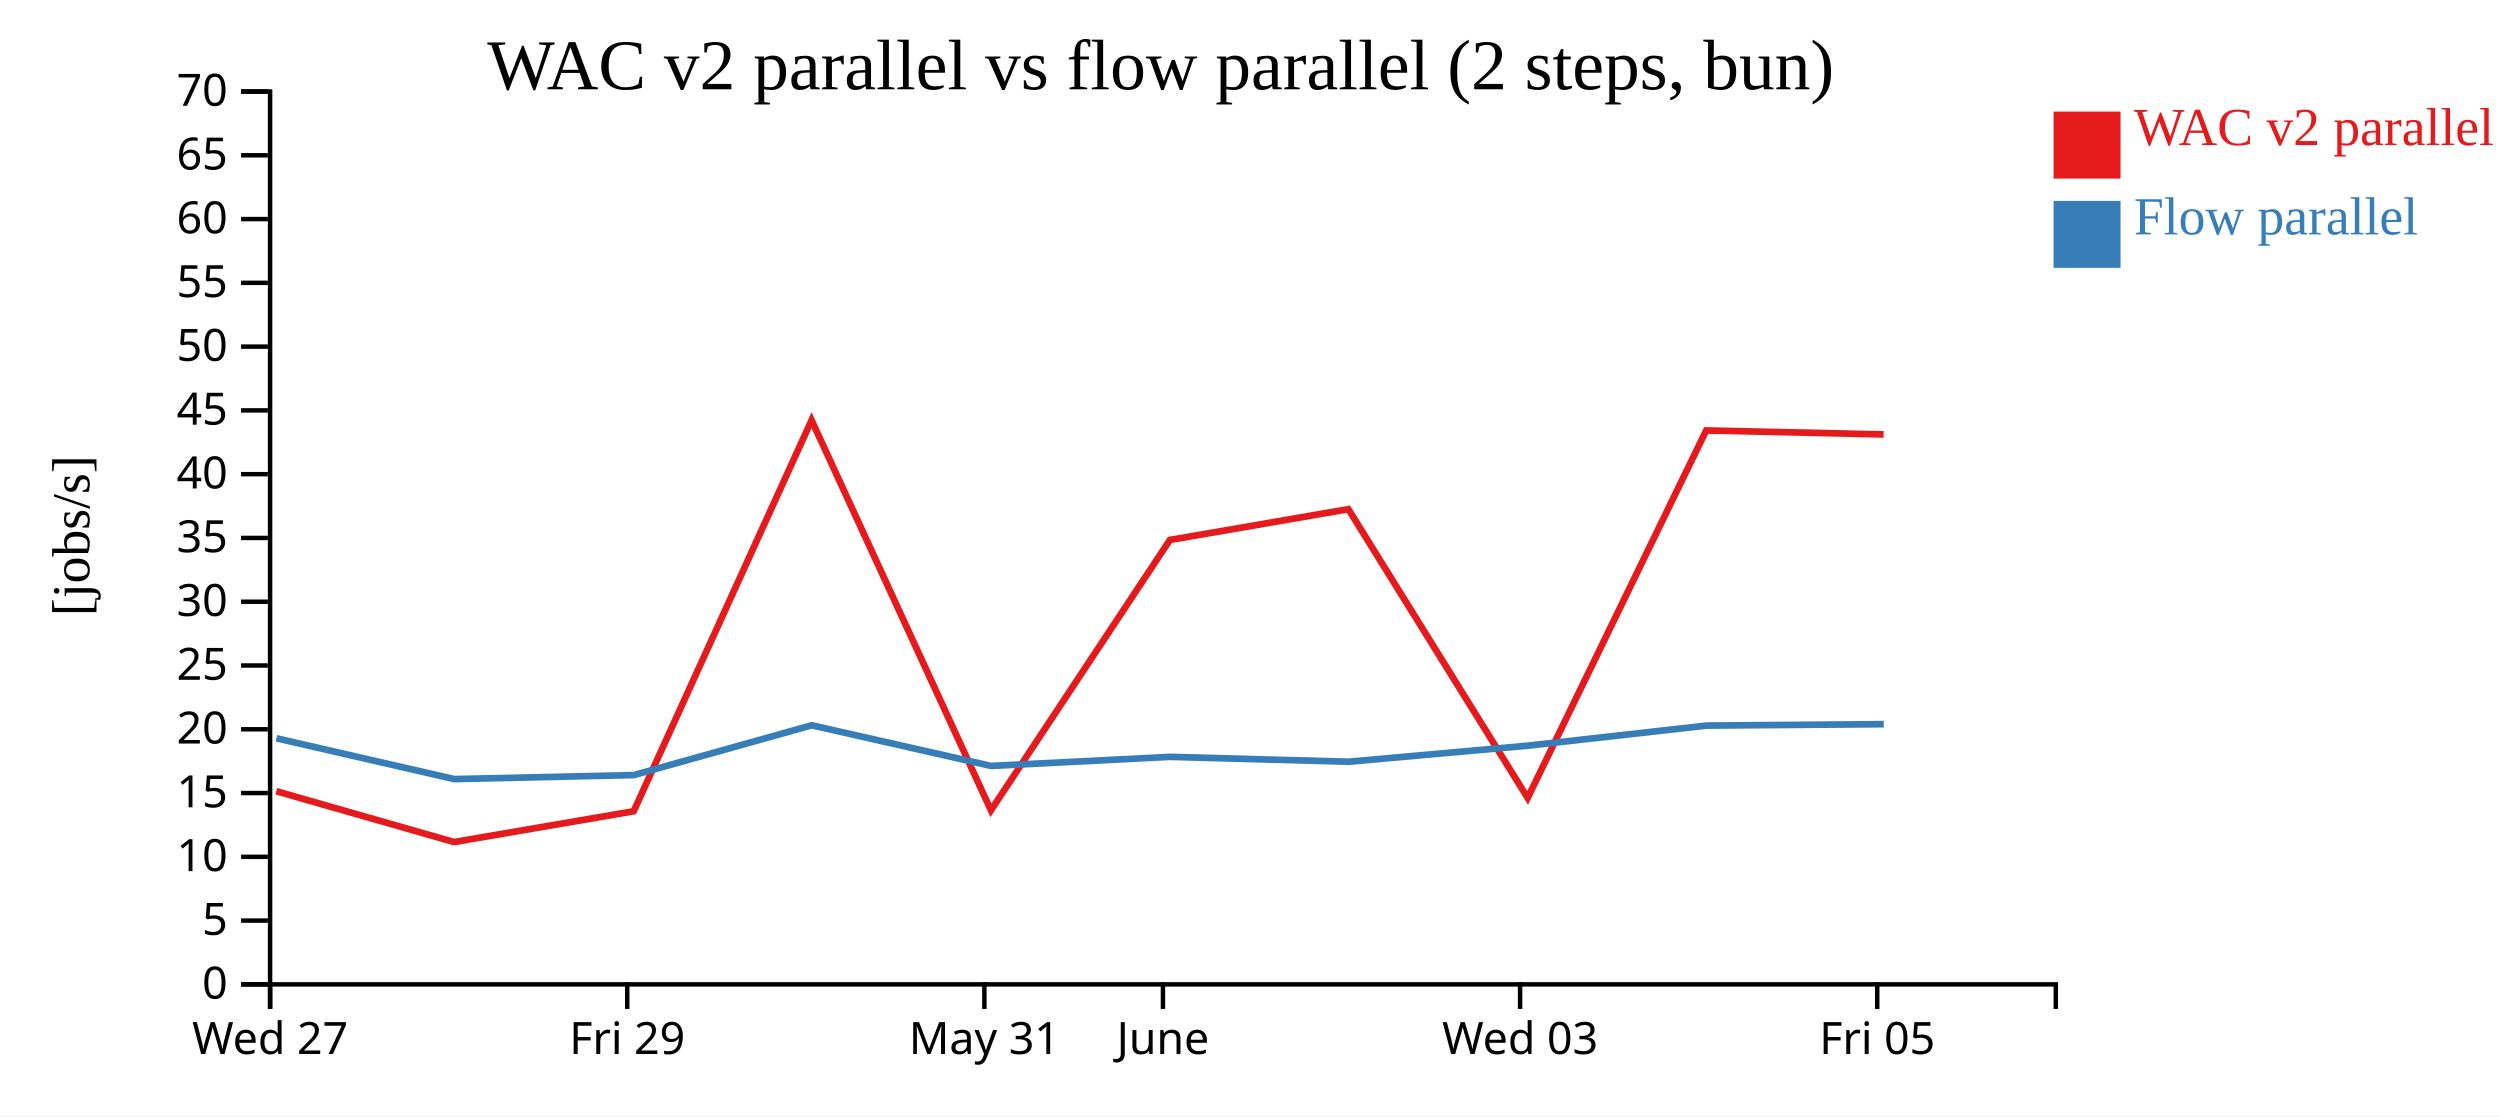
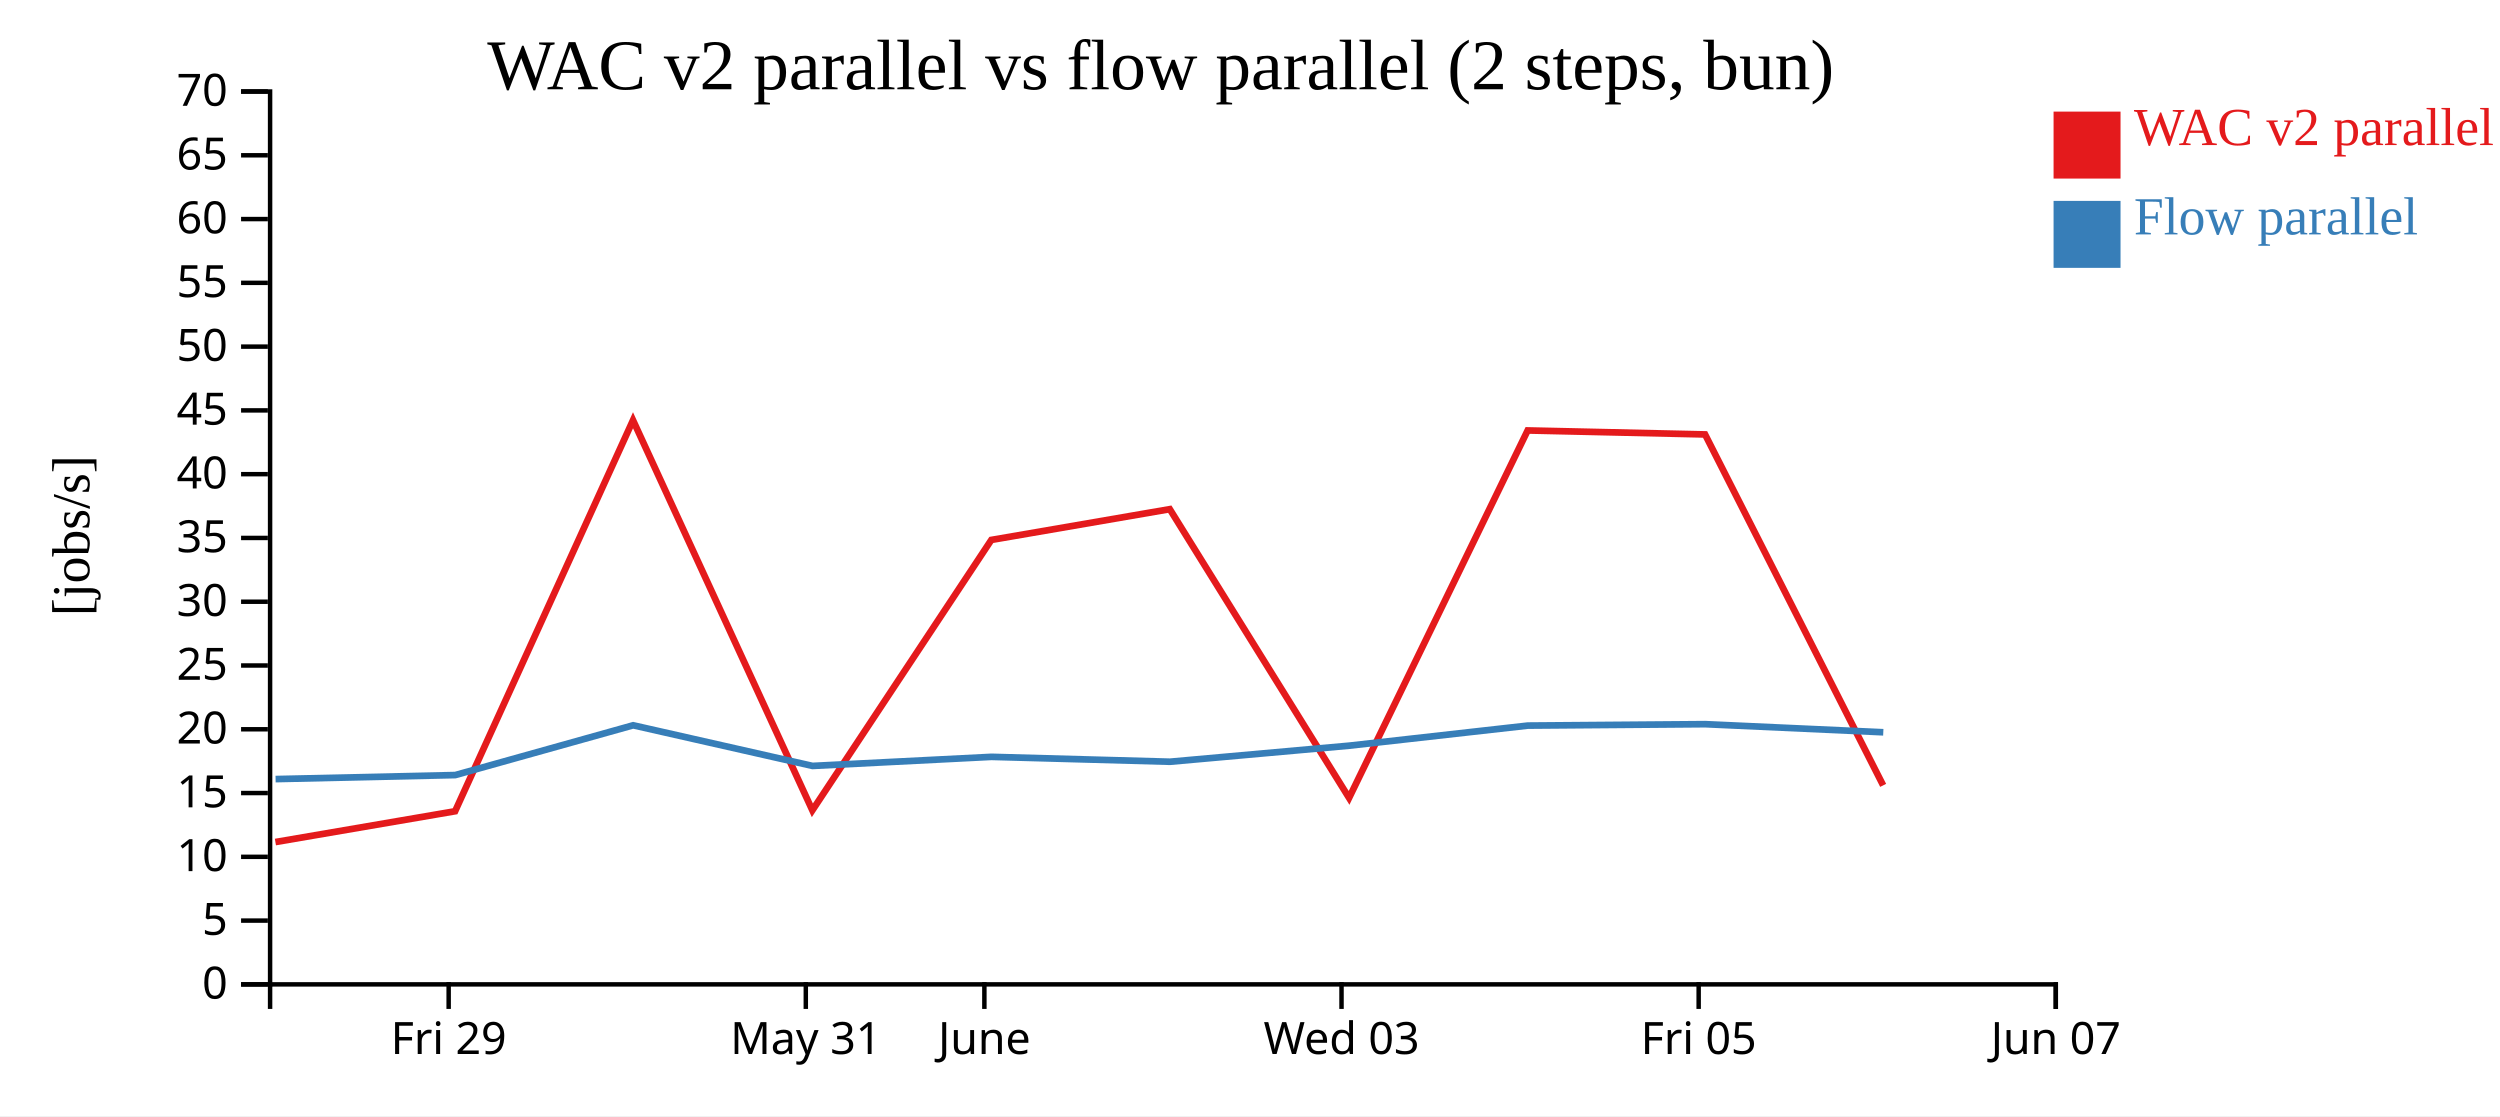
<svg xmlns="http://www.w3.org/2000/svg" width="560" height="250">
  <rect width="100%" height="100%" fill="white" />
  <g transform="translate(60,20)">
    <g transform="translate(0,200)" fill="none" font-size="10" font-family="sans-serif" text-anchor="middle">
      <path class="domain" stroke="currentColor" d="M0.5,6V0.5H400.5V6" />
-       <g class="tick" opacity="1" transform="translate(0.5,0)">
-         <line stroke="currentColor" y2="6" />
-         <text fill="currentColor" y="9" dy="0.71em">Wed 27</text>
-       </g>
-       <g class="tick" opacity="1" transform="translate(80.5,0)">
+       <g class="tick" opacity="1" transform="translate(40.5,0)">
        <line stroke="currentColor" y2="6" />
        <text fill="currentColor" y="9" dy="0.71em">Fri 29</text>
      </g>
-       <g class="tick" opacity="1" transform="translate(160.5,0)">
+       <g class="tick" opacity="1" transform="translate(120.5,0)">
        <line stroke="currentColor" y2="6" />
        <text fill="currentColor" y="9" dy="0.71em">May 31</text>
      </g>
-       <g class="tick" opacity="1" transform="translate(200.5,0)">
+       <g class="tick" opacity="1" transform="translate(160.5,0)">
        <line stroke="currentColor" y2="6" />
        <text fill="currentColor" y="9" dy="0.71em">June</text>
      </g>
-       <g class="tick" opacity="1" transform="translate(280.5,0)">
+       <g class="tick" opacity="1" transform="translate(240.5,0)">
        <line stroke="currentColor" y2="6" />
        <text fill="currentColor" y="9" dy="0.71em">Wed 03</text>
      </g>
-       <g class="tick" opacity="1" transform="translate(360.5,0)">
+       <g class="tick" opacity="1" transform="translate(320.5,0)">
        <line stroke="currentColor" y2="6" />
        <text fill="currentColor" y="9" dy="0.71em">Fri 05</text>
+       </g>
+       <g class="tick" opacity="1" transform="translate(400.5,0)">
+         <line stroke="currentColor" y2="6" />
+         <text fill="currentColor" y="9" dy="0.71em">Jun 07</text>
      </g>
    </g>
    <g fill="none" font-size="10" font-family="sans-serif" text-anchor="end">
      <path class="domain" stroke="currentColor" d="M-6,200.5H0.5V0.5H-6" />
      <g class="tick" opacity="1" transform="translate(0,200.5)">
        <line stroke="currentColor" x2="-6" />
        <text fill="currentColor" x="-9" dy="0.32em">0</text>
      </g>
      <g class="tick" opacity="1" transform="translate(0,186.2143)">
        <line stroke="currentColor" x2="-6" />
        <text fill="currentColor" x="-9" dy="0.32em">5</text>
      </g>
      <g class="tick" opacity="1" transform="translate(0,171.9286)">
        <line stroke="currentColor" x2="-6" />
        <text fill="currentColor" x="-9" dy="0.32em">10</text>
      </g>
      <g class="tick" opacity="1" transform="translate(0,157.6429)">
        <line stroke="currentColor" x2="-6" />
        <text fill="currentColor" x="-9" dy="0.32em">15</text>
      </g>
      <g class="tick" opacity="1" transform="translate(0,143.3571)">
        <line stroke="currentColor" x2="-6" />
        <text fill="currentColor" x="-9" dy="0.32em">20</text>
      </g>
      <g class="tick" opacity="1" transform="translate(0,129.0714)">
        <line stroke="currentColor" x2="-6" />
        <text fill="currentColor" x="-9" dy="0.32em">25</text>
      </g>
      <g class="tick" opacity="1" transform="translate(0,114.7857)">
        <line stroke="currentColor" x2="-6" />
        <text fill="currentColor" x="-9" dy="0.32em">30</text>
      </g>
      <g class="tick" opacity="1" transform="translate(0,100.5)">
        <line stroke="currentColor" x2="-6" />
        <text fill="currentColor" x="-9" dy="0.32em">35</text>
      </g>
      <g class="tick" opacity="1" transform="translate(0,86.21429)">
        <line stroke="currentColor" x2="-6" />
        <text fill="currentColor" x="-9" dy="0.32em">40</text>
      </g>
      <g class="tick" opacity="1" transform="translate(0,71.92857)">
        <line stroke="currentColor" x2="-6" />
        <text fill="currentColor" x="-9" dy="0.32em">45</text>
      </g>
      <g class="tick" opacity="1" transform="translate(0,57.64286)">
        <line stroke="currentColor" x2="-6" />
        <text fill="currentColor" x="-9" dy="0.32em">50</text>
      </g>
      <g class="tick" opacity="1" transform="translate(0,43.35714)">
        <line stroke="currentColor" x2="-6" />
        <text fill="currentColor" x="-9" dy="0.32em">55</text>
      </g>
      <g class="tick" opacity="1" transform="translate(0,29.07143)">
        <line stroke="currentColor" x2="-6" />
        <text fill="currentColor" x="-9" dy="0.32em">60</text>
      </g>
      <g class="tick" opacity="1" transform="translate(0,14.78571)">
        <line stroke="currentColor" x2="-6" />
        <text fill="currentColor" x="-9" dy="0.32em">65</text>
      </g>
      <g class="tick" opacity="1" transform="translate(0,0.5)">
        <line stroke="currentColor" x2="-6" />
        <text fill="currentColor" x="-9" dy="0.32em">70</text>
      </g>
    </g>
    <text text-anchor="middle" style="font-size: 12px" transform="rotate(-90)" y="-40" x="-100">[jobs/s]</text>
    <text text-anchor="middle" style="font-size: 16px" y="0" x="200">WAC v2 parallel vs flow parallel (2 steps, bun)</text>
-     <path class="line" fill="none" stroke="#e41a1c" stroke-width="1.5" d="M1.887,157.231L41.691,168.618L81.942,161.719L121.795,74.135L161.969,161.509L202.057,100.945L242.03,94.054L282.193,158.731L322.192,76.421L361.935,77.313" />
-     <path class="line" fill="none" stroke="#377eb8" stroke-width="1.5" d="M1.919,145.378L41.731,154.516L81.979,153.615L121.825,142.466L162.005,151.567L202.093,149.535L242.065,150.63L282.225,147.031L322.223,142.535L361.966,142.215" />
+     <path class="line" fill="none" stroke="#e41a1c" stroke-width="1.5" d="M1.691,168.618L41.942,161.719L81.795,74.135L121.969,161.509L162.057,100.945L202.03,94.054L242.193,158.731L282.192,76.421L321.935,77.313L361.826,155.922" />
+     <path class="line" fill="none" stroke="#377eb8" stroke-width="1.5" d="M1.731,154.516L41.979,153.615L81.825,142.466L122.005,151.567L162.093,149.535L202.065,150.63L242.225,147.031L282.223,142.535L321.966,142.215L361.857,144.03" />
    <rect class="dot" x="400" y="5" width="15" height="15" style="fill: #e41a1c;" />
    <rect class="dot" x="400" y="25" width="15" height="15" style="fill: #377eb8;" />
    <text class="label" x="418" y="12.5" style="fill: #e41a1c; alignment-baseline: middle;" text-anchor="left">WAC v2 parallel</text>
    <text class="label" x="418" y="32.5" style="fill: #377eb8; alignment-baseline: middle;" text-anchor="left">Flow parallel</text>
  </g>
</svg>
